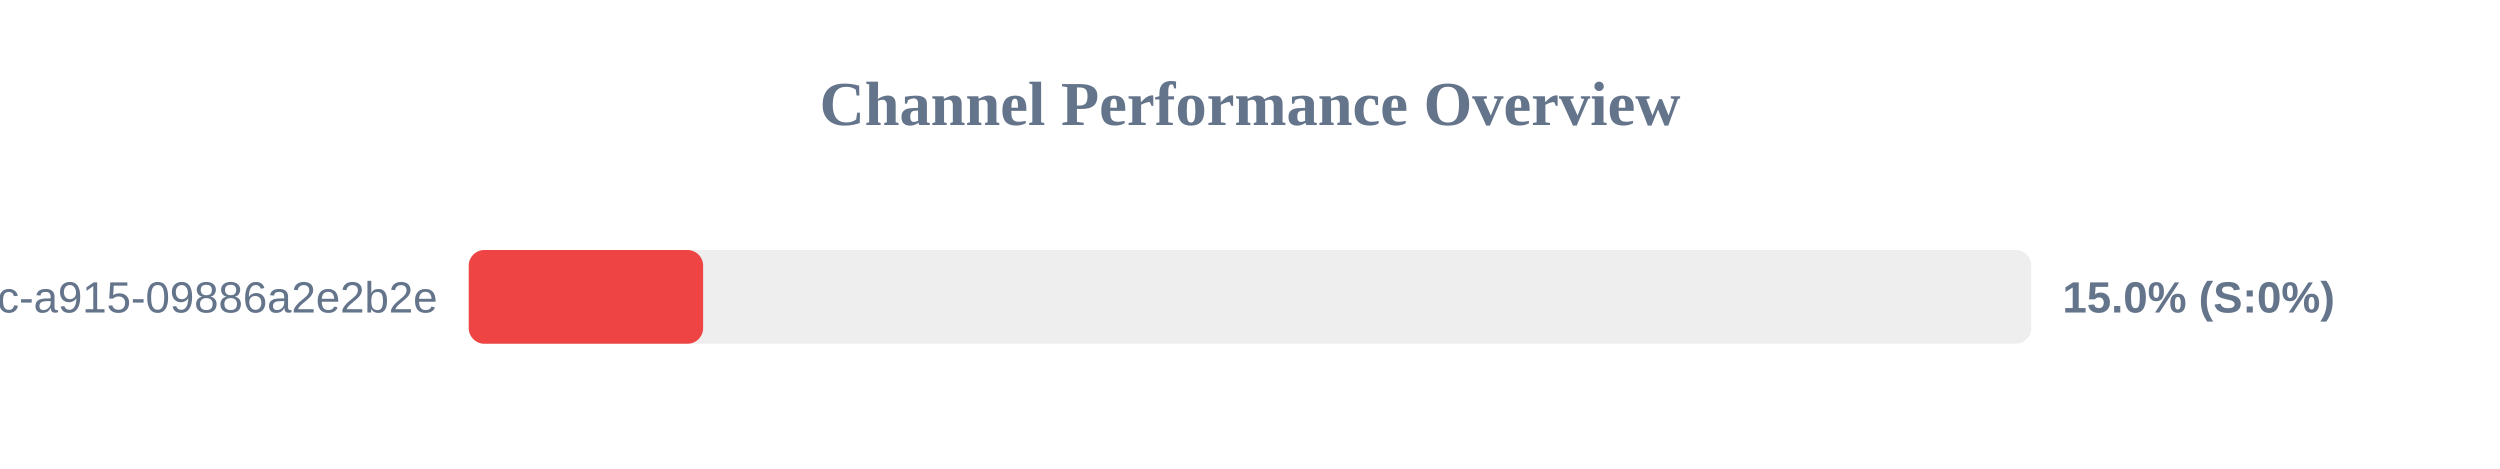
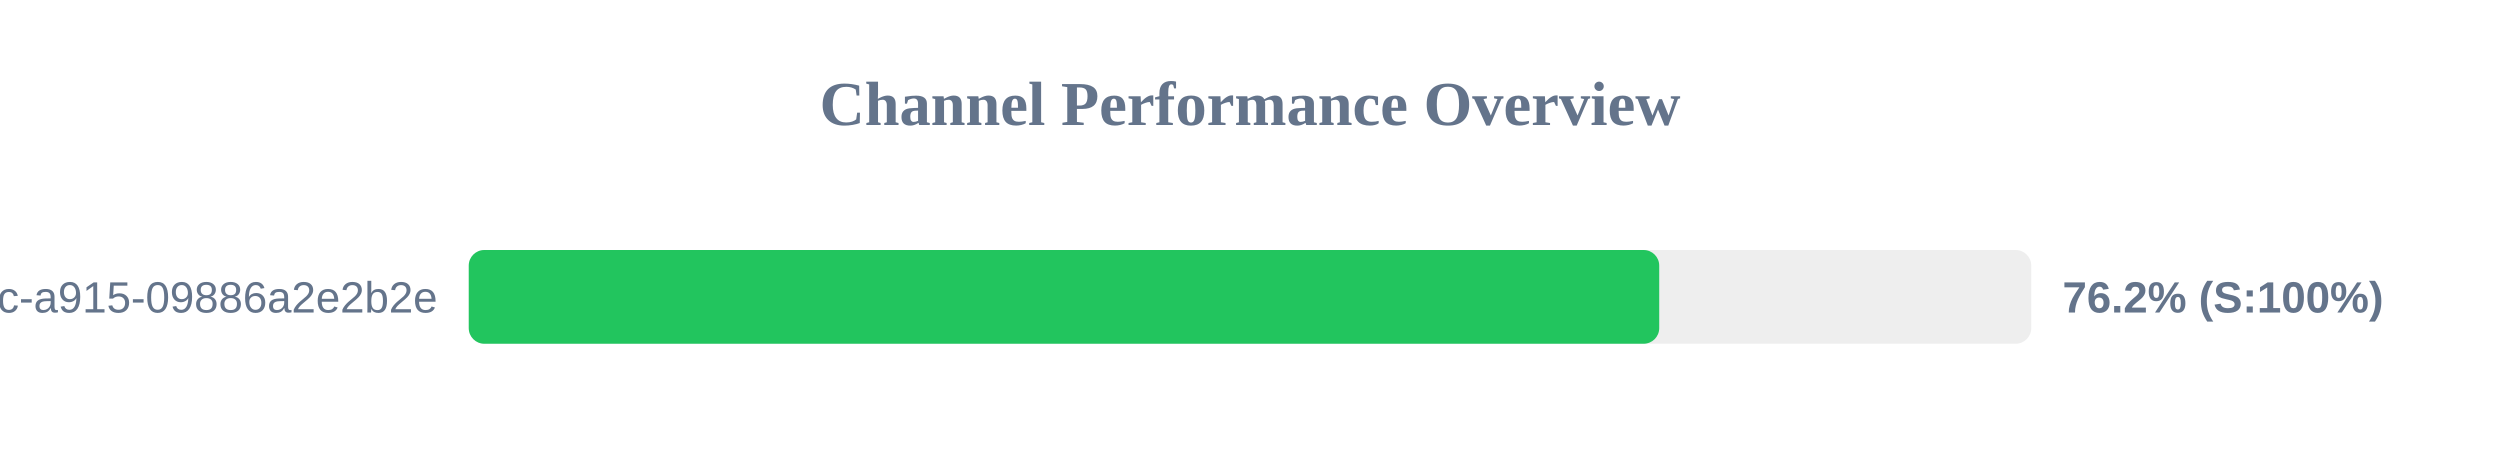
<svg xmlns="http://www.w3.org/2000/svg" width="800" height="150" version="1.1">
  <style>
        .row { font: 14px Arial; fill: #64748b; }
        .score { font: bold 14px Arial; fill: #64748b; }
    </style>
  <text x="400" y="40" text-anchor="middle" font-size="20px" font-weight="bold" fill="#64748b">Channel Performance Overview</text>
  <rect x="150" y="80" width="500" height="30" fill="#eee" rx="5" />
-   <rect x="150" y="80" width="75.0" height="30" fill="#ef4444" rx="5" />
+   <rect x="150" y="80" width="380.95" height="30" fill="#22c55e" rx="5" />
  <text x="140" y="100" text-anchor="end" class="row">?uuid=52816135-d3bc-46bc-a915-09886a2e2b2e</text>
-   <text x="660" y="100" text-anchor="start" class="score">15.0% (S:0%)</text>
+   <text x="660" y="100" text-anchor="start" class="score">76.2% (S:100%)</text>
</svg>
